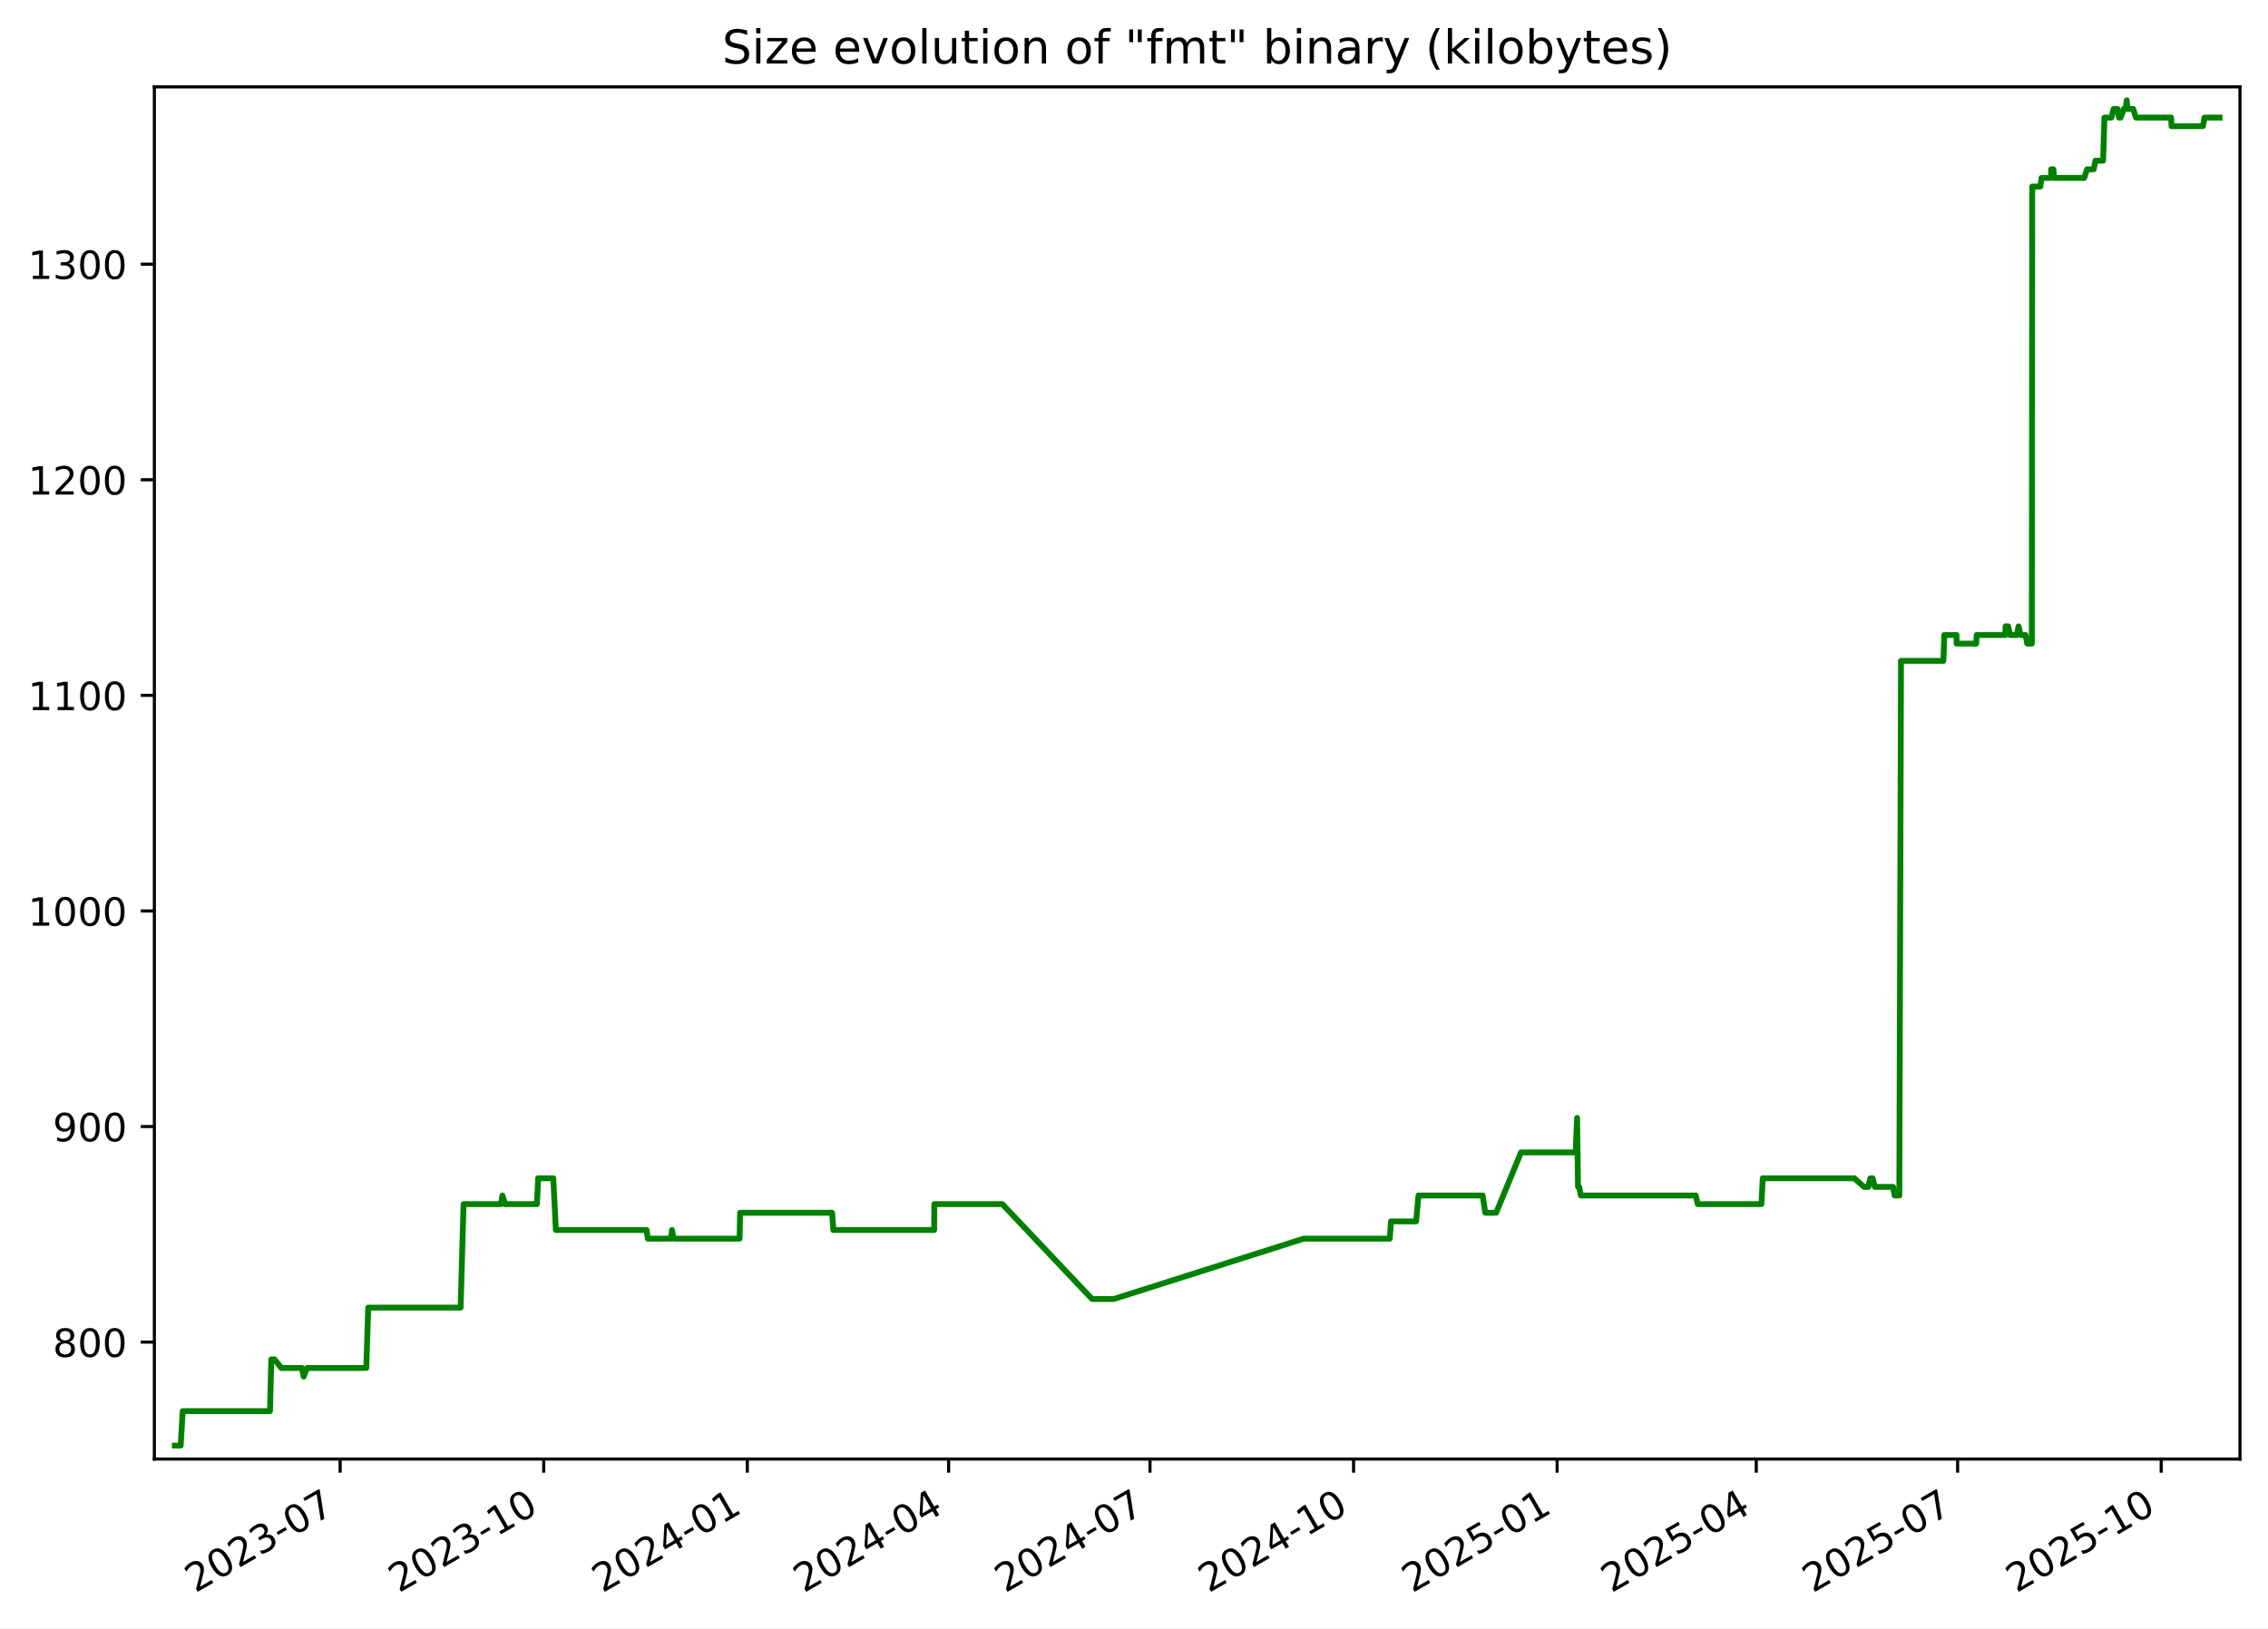
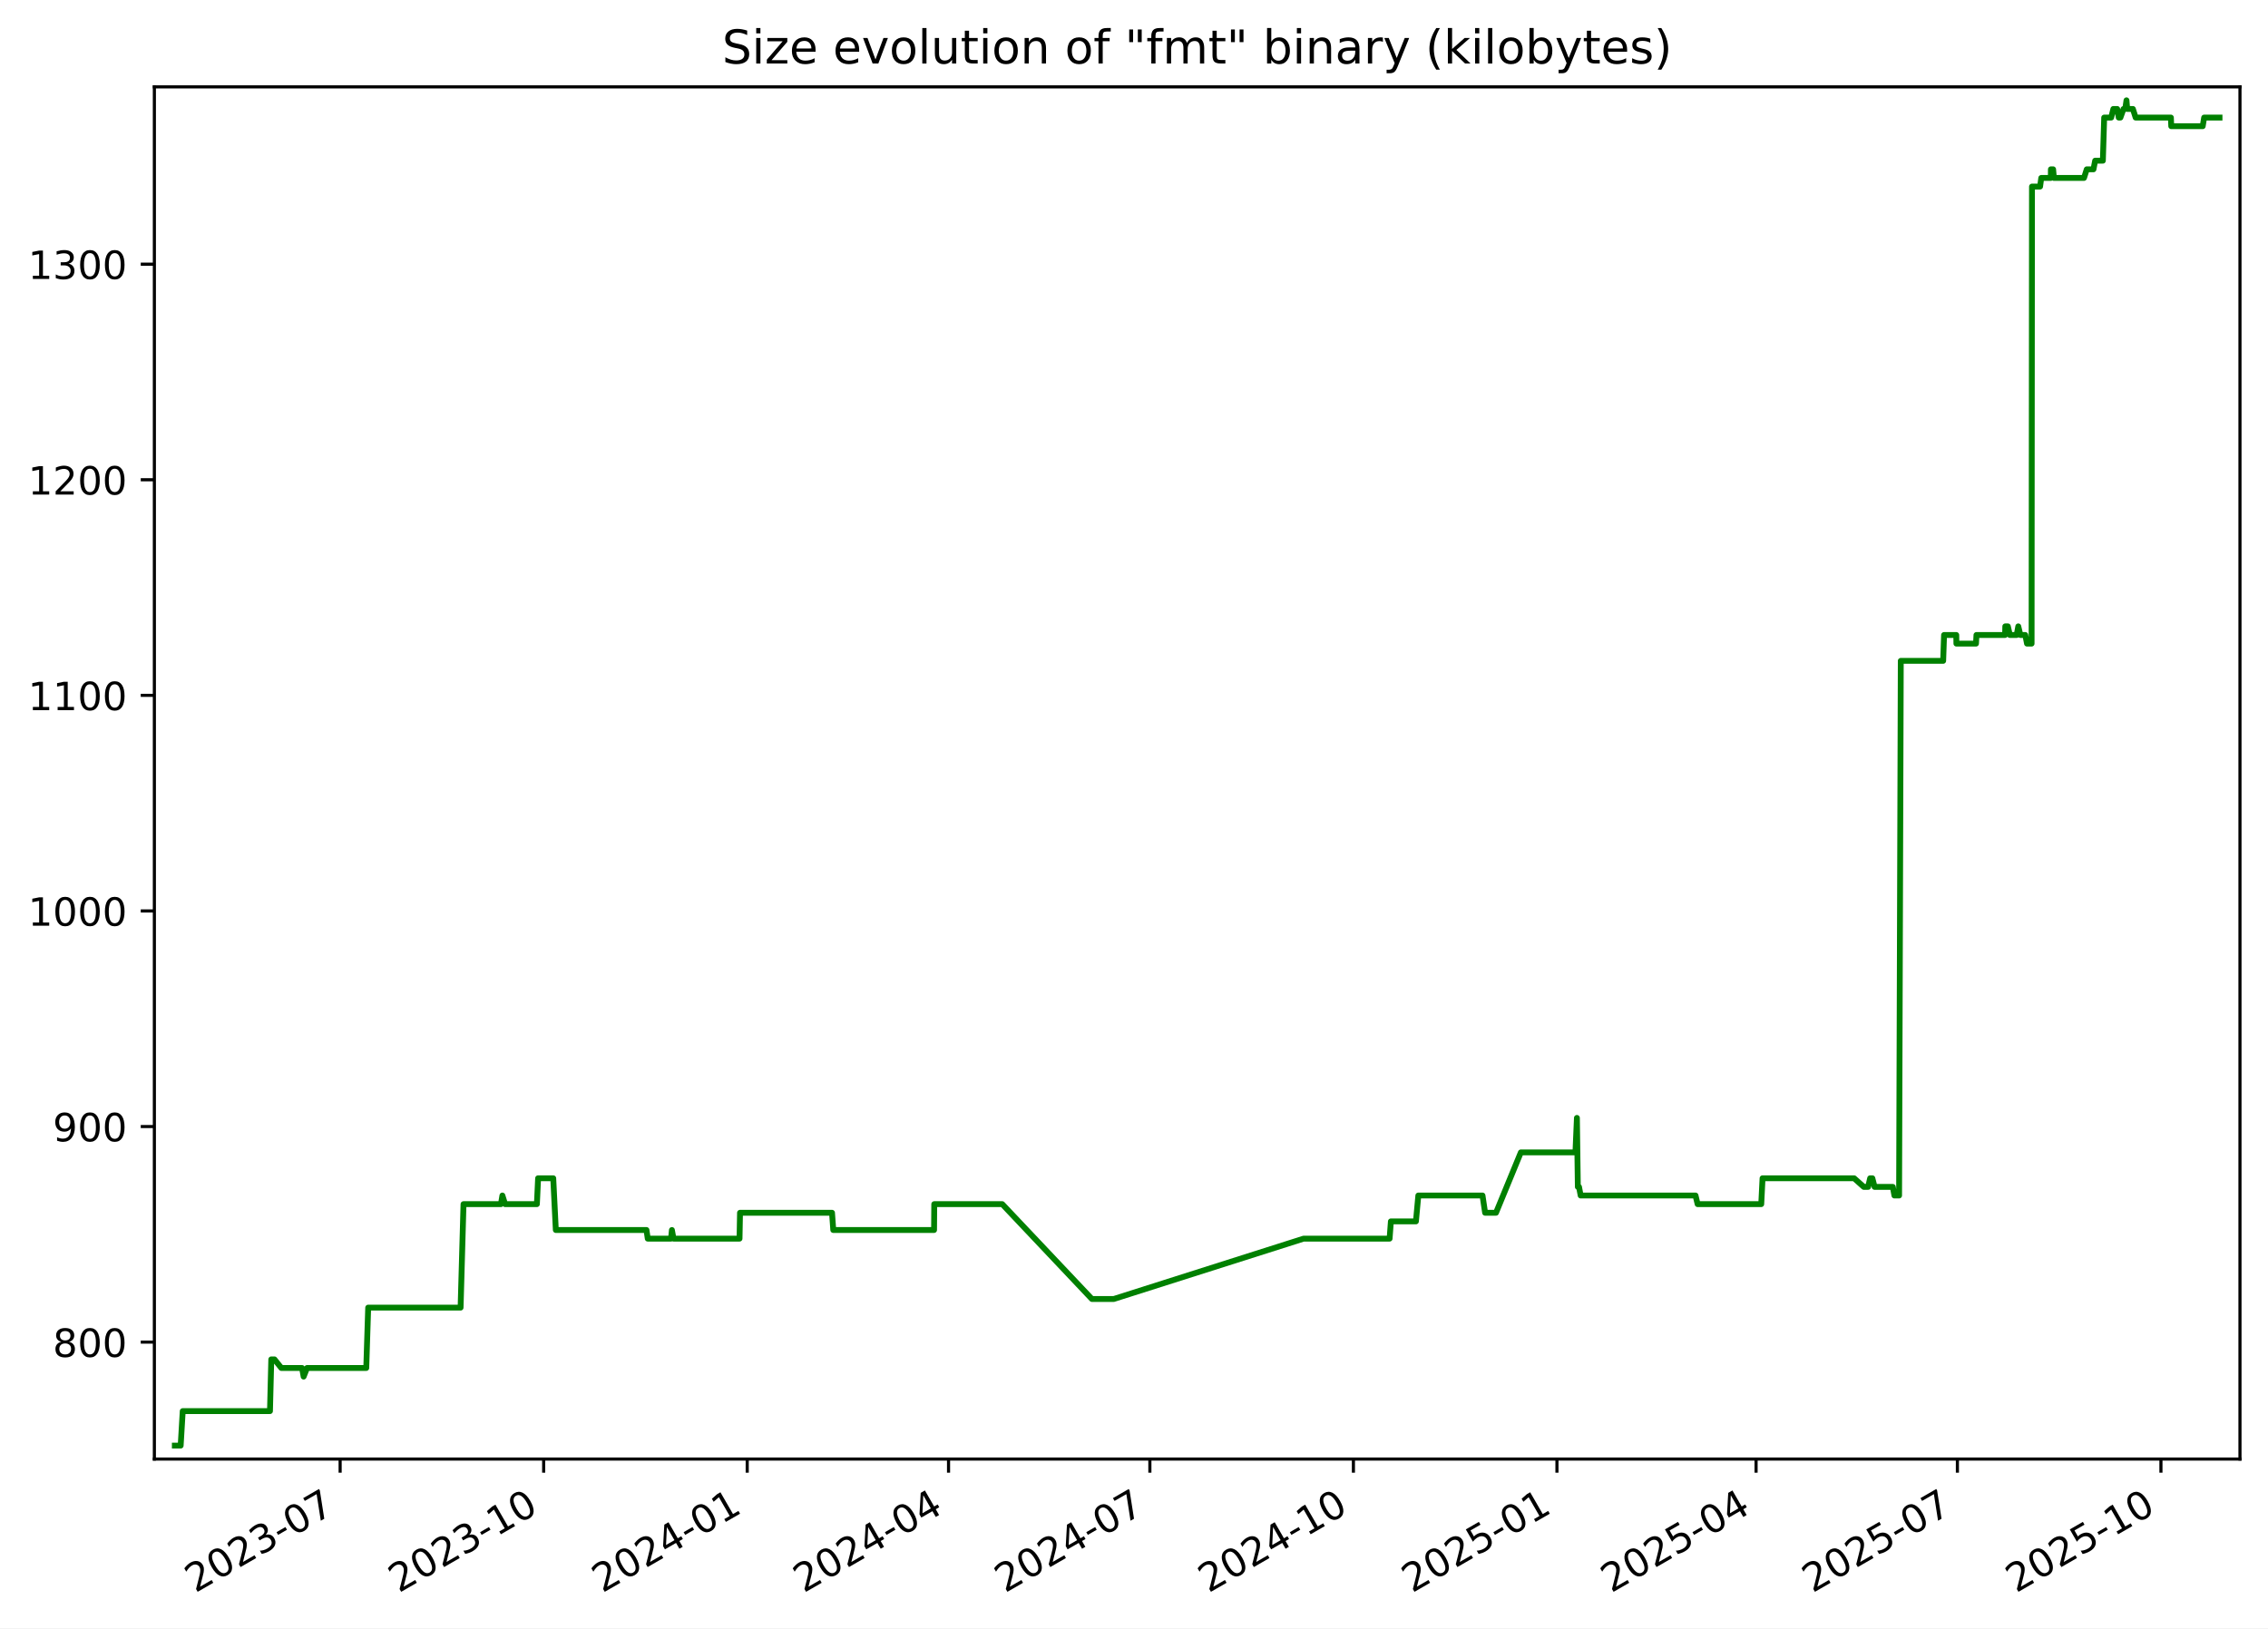
<svg xmlns="http://www.w3.org/2000/svg" xmlns:xlink="http://www.w3.org/1999/xlink" width="582.53pt" height="418.303pt" viewBox="0 0 582.53 418.303" version="1.1">
  <defs>
    <style type="text/css">*{stroke-linejoin: round; stroke-linecap: butt}</style>
  </defs>
  <g id="figure_1">
    <g id="patch_1">
      <path d="M -0 418.303  L 582.53 418.303  L 582.53 0  L -0 0  z " style="fill: #ffffff" />
    </g>
    <g id="axes_1">
      <g id="patch_2">
        <path d="M 39.65 374.83  L 575.33 374.83  L 575.33 22.318  L 39.65 22.318  z " style="fill: #ffffff" />
      </g>
      <g id="matplotlib.axis_1">
        <g id="xtick_1">
          <g id="line2d_1">
            <defs>
-               <path id="mf068e1e117" d="M 0 0  L 0 3.5  " style="stroke: #000000; stroke-width: 0.8" />
+               <path id="m164e7a4aea" d="M 0 0  L 0 3.5  " style="stroke: #000000; stroke-width: 0.8" />
            </defs>
            <g>
-               <use xlink:href="#mf068e1e117" x="87.367" y="374.83" style="stroke: #000000; stroke-width: 0.8" />
+               <use xlink:href="#m164e7a4aea" x="87.362" y="374.83" style="stroke: #000000; stroke-width: 0.8" />
            </g>
          </g>
          <g id="text_1">
-             <g transform="translate(50.14237 409.302) rotate(-30) scale(0.1 -0.1)">
+             <g transform="translate(50.13691 409.302) rotate(-30) scale(0.1 -0.1)">
              <defs>
                <path id="DejaVuSans-32" d="M 1228 531  L 3431 531  L 3431 0  L 469 0  L 469 531  Q 828 903 1448 1529  Q 2069 2156 2228 2338  Q 2531 2678 2651 2914  Q 2772 3150 2772 3378  Q 2772 3750 2511 3984  Q 2250 4219 1831 4219  Q 1534 4219 1204 4116  Q 875 4013 500 3803  L 500 4441  Q 881 4594 1212 4672  Q 1544 4750 1819 4750  Q 2544 4750 2975 4387  Q 3406 4025 3406 3419  Q 3406 3131 3298 2873  Q 3191 2616 2906 2266  Q 2828 2175 2409 1742  Q 1991 1309 1228 531  z " transform="scale(0.015625)" />
                <path id="DejaVuSans-30" d="M 2034 4250  Q 1547 4250 1301 3770  Q 1056 3291 1056 2328  Q 1056 1369 1301 889  Q 1547 409 2034 409  Q 2525 409 2770 889  Q 3016 1369 3016 2328  Q 3016 3291 2770 3770  Q 2525 4250 2034 4250  z M 2034 4750  Q 2819 4750 3233 4129  Q 3647 3509 3647 2328  Q 3647 1150 3233 529  Q 2819 -91 2034 -91  Q 1250 -91 836 529  Q 422 1150 422 2328  Q 422 3509 836 4129  Q 1250 4750 2034 4750  z " transform="scale(0.015625)" />
                <path id="DejaVuSans-33" d="M 2597 2516  Q 3050 2419 3304 2112  Q 3559 1806 3559 1356  Q 3559 666 3084 287  Q 2609 -91 1734 -91  Q 1441 -91 1130 -33  Q 819 25 488 141  L 488 750  Q 750 597 1062 519  Q 1375 441 1716 441  Q 2309 441 2620 675  Q 2931 909 2931 1356  Q 2931 1769 2642 2001  Q 2353 2234 1838 2234  L 1294 2234  L 1294 2753  L 1863 2753  Q 2328 2753 2575 2939  Q 2822 3125 2822 3475  Q 2822 3834 2567 4026  Q 2313 4219 1838 4219  Q 1578 4219 1281 4162  Q 984 4106 628 3988  L 628 4550  Q 988 4650 1302 4700  Q 1616 4750 1894 4750  Q 2613 4750 3031 4423  Q 3450 4097 3450 3541  Q 3450 3153 3228 2886  Q 3006 2619 2597 2516  z " transform="scale(0.015625)" />
                <path id="DejaVuSans-2d" d="M 313 2009  L 1997 2009  L 1997 1497  L 313 1497  L 313 2009  z " transform="scale(0.015625)" />
                <path id="DejaVuSans-37" d="M 525 4666  L 3525 4666  L 3525 4397  L 1831 0  L 1172 0  L 2766 4134  L 525 4134  L 525 4666  z " transform="scale(0.015625)" />
              </defs>
              <use xlink:href="#DejaVuSans-32" />
              <use xlink:href="#DejaVuSans-30" x="63.623" />
              <use xlink:href="#DejaVuSans-32" x="127.246" />
              <use xlink:href="#DejaVuSans-33" x="190.869" />
              <use xlink:href="#DejaVuSans-2d" x="254.492" />
              <use xlink:href="#DejaVuSans-30" x="290.576" />
              <use xlink:href="#DejaVuSans-37" x="354.199" />
            </g>
          </g>
        </g>
        <g id="xtick_2">
          <g id="line2d_2">
            <g>
-               <use xlink:href="#mf068e1e117" x="139.653" y="374.83" style="stroke: #000000; stroke-width: 0.8" />
+               <use xlink:href="#m164e7a4aea" x="139.641" y="374.83" style="stroke: #000000; stroke-width: 0.8" />
            </g>
          </g>
          <g id="text_2">
-             <g transform="translate(102.4281 409.302) rotate(-30) scale(0.1 -0.1)">
+             <g transform="translate(102.4159 409.302) rotate(-30) scale(0.1 -0.1)">
              <defs>
                <path id="DejaVuSans-31" d="M 794 531  L 1825 531  L 1825 4091  L 703 3866  L 703 4441  L 1819 4666  L 2450 4666  L 2450 531  L 3481 531  L 3481 0  L 794 0  L 794 531  z " transform="scale(0.015625)" />
              </defs>
              <use xlink:href="#DejaVuSans-32" />
              <use xlink:href="#DejaVuSans-30" x="63.623" />
              <use xlink:href="#DejaVuSans-32" x="127.246" />
              <use xlink:href="#DejaVuSans-33" x="190.869" />
              <use xlink:href="#DejaVuSans-2d" x="254.492" />
              <use xlink:href="#DejaVuSans-31" x="290.576" />
              <use xlink:href="#DejaVuSans-30" x="354.199" />
            </g>
          </g>
        </g>
        <g id="xtick_3">
          <g id="line2d_3">
            <g>
-               <use xlink:href="#mf068e1e117" x="191.939" y="374.83" style="stroke: #000000; stroke-width: 0.8" />
+               <use xlink:href="#m164e7a4aea" x="191.92" y="374.83" style="stroke: #000000; stroke-width: 0.8" />
            </g>
          </g>
          <g id="text_3">
-             <g transform="translate(154.7138 409.302) rotate(-30) scale(0.1 -0.1)">
+             <g transform="translate(154.6949 409.302) rotate(-30) scale(0.1 -0.1)">
              <defs>
                <path id="DejaVuSans-34" d="M 2419 4116  L 825 1625  L 2419 1625  L 2419 4116  z M 2253 4666  L 3047 4666  L 3047 1625  L 3713 1625  L 3713 1100  L 3047 1100  L 3047 0  L 2419 0  L 2419 1100  L 313 1100  L 313 1709  L 2253 4666  z " transform="scale(0.015625)" />
              </defs>
              <use xlink:href="#DejaVuSans-32" />
              <use xlink:href="#DejaVuSans-30" x="63.623" />
              <use xlink:href="#DejaVuSans-32" x="127.246" />
              <use xlink:href="#DejaVuSans-34" x="190.869" />
              <use xlink:href="#DejaVuSans-2d" x="254.492" />
              <use xlink:href="#DejaVuSans-30" x="290.576" />
              <use xlink:href="#DejaVuSans-31" x="354.199" />
            </g>
          </g>
        </g>
        <g id="xtick_4">
          <g id="line2d_4">
            <g>
-               <use xlink:href="#mf068e1e117" x="243.656" y="374.83" style="stroke: #000000; stroke-width: 0.8" />
+               <use xlink:href="#m164e7a4aea" x="243.63" y="374.83" style="stroke: #000000; stroke-width: 0.8" />
            </g>
          </g>
          <g id="text_4">
-             <g transform="translate(206.4312 409.302) rotate(-30) scale(0.1 -0.1)">
+             <g transform="translate(206.4056 409.302) rotate(-30) scale(0.1 -0.1)">
              <use xlink:href="#DejaVuSans-32" />
              <use xlink:href="#DejaVuSans-30" x="63.623" />
              <use xlink:href="#DejaVuSans-32" x="127.246" />
              <use xlink:href="#DejaVuSans-34" x="190.869" />
              <use xlink:href="#DejaVuSans-2d" x="254.492" />
              <use xlink:href="#DejaVuSans-30" x="290.576" />
              <use xlink:href="#DejaVuSans-34" x="354.199" />
            </g>
          </g>
        </g>
        <g id="xtick_5">
          <g id="line2d_5">
            <g>
-               <use xlink:href="#mf068e1e117" x="295.373" y="374.83" style="stroke: #000000; stroke-width: 0.8" />
+               <use xlink:href="#m164e7a4aea" x="295.341" y="374.83" style="stroke: #000000; stroke-width: 0.8" />
            </g>
          </g>
          <g id="text_5">
-             <g transform="translate(258.1486 409.302) rotate(-30) scale(0.1 -0.1)">
+             <g transform="translate(258.1164 409.302) rotate(-30) scale(0.1 -0.1)">
              <use xlink:href="#DejaVuSans-32" />
              <use xlink:href="#DejaVuSans-30" x="63.623" />
              <use xlink:href="#DejaVuSans-32" x="127.246" />
              <use xlink:href="#DejaVuSans-34" x="190.869" />
              <use xlink:href="#DejaVuSans-2d" x="254.492" />
              <use xlink:href="#DejaVuSans-30" x="290.576" />
              <use xlink:href="#DejaVuSans-37" x="354.199" />
            </g>
          </g>
        </g>
        <g id="xtick_6">
          <g id="line2d_6">
            <g>
-               <use xlink:href="#mf068e1e117" x="347.659" y="374.83" style="stroke: #000000; stroke-width: 0.8" />
+               <use xlink:href="#m164e7a4aea" x="347.62" y="374.83" style="stroke: #000000; stroke-width: 0.8" />
            </g>
          </g>
          <g id="text_6">
-             <g transform="translate(310.4343 409.302) rotate(-30) scale(0.1 -0.1)">
+             <g transform="translate(310.3954 409.302) rotate(-30) scale(0.1 -0.1)">
              <use xlink:href="#DejaVuSans-32" />
              <use xlink:href="#DejaVuSans-30" x="63.623" />
              <use xlink:href="#DejaVuSans-32" x="127.246" />
              <use xlink:href="#DejaVuSans-34" x="190.869" />
              <use xlink:href="#DejaVuSans-2d" x="254.492" />
              <use xlink:href="#DejaVuSans-31" x="290.576" />
              <use xlink:href="#DejaVuSans-30" x="354.199" />
            </g>
          </g>
        </g>
        <g id="xtick_7">
          <g id="line2d_7">
            <g>
-               <use xlink:href="#mf068e1e117" x="399.945" y="374.83" style="stroke: #000000; stroke-width: 0.8" />
+               <use xlink:href="#m164e7a4aea" x="399.899" y="374.83" style="stroke: #000000; stroke-width: 0.8" />
            </g>
          </g>
          <g id="text_7">
-             <g transform="translate(362.72 409.302) rotate(-30) scale(0.1 -0.1)">
+             <g transform="translate(362.6744 409.302) rotate(-30) scale(0.1 -0.1)">
              <defs>
                <path id="DejaVuSans-35" d="M 691 4666  L 3169 4666  L 3169 4134  L 1269 4134  L 1269 2991  Q 1406 3038 1543 3061  Q 1681 3084 1819 3084  Q 2600 3084 3056 2656  Q 3513 2228 3513 1497  Q 3513 744 3044 326  Q 2575 -91 1722 -91  Q 1428 -91 1123 -41  Q 819 9 494 109  L 494 744  Q 775 591 1075 516  Q 1375 441 1709 441  Q 2250 441 2565 725  Q 2881 1009 2881 1497  Q 2881 1984 2565 2268  Q 2250 2553 1709 2553  Q 1456 2553 1204 2497  Q 953 2441 691 2322  L 691 4666  z " transform="scale(0.015625)" />
              </defs>
              <use xlink:href="#DejaVuSans-32" />
              <use xlink:href="#DejaVuSans-30" x="63.623" />
              <use xlink:href="#DejaVuSans-32" x="127.246" />
              <use xlink:href="#DejaVuSans-35" x="190.869" />
              <use xlink:href="#DejaVuSans-2d" x="254.492" />
              <use xlink:href="#DejaVuSans-30" x="290.576" />
              <use xlink:href="#DejaVuSans-31" x="354.199" />
            </g>
          </g>
        </g>
        <g id="xtick_8">
          <g id="line2d_8">
            <g>
-               <use xlink:href="#mf068e1e117" x="451.094" y="374.83" style="stroke: #000000; stroke-width: 0.8" />
+               <use xlink:href="#m164e7a4aea" x="451.042" y="374.83" style="stroke: #000000; stroke-width: 0.8" />
            </g>
          </g>
          <g id="text_8">
-             <g transform="translate(413.8691 409.302) rotate(-30) scale(0.1 -0.1)">
+             <g transform="translate(413.8168 409.302) rotate(-30) scale(0.1 -0.1)">
              <use xlink:href="#DejaVuSans-32" />
              <use xlink:href="#DejaVuSans-30" x="63.623" />
              <use xlink:href="#DejaVuSans-32" x="127.246" />
              <use xlink:href="#DejaVuSans-35" x="190.869" />
              <use xlink:href="#DejaVuSans-2d" x="254.492" />
              <use xlink:href="#DejaVuSans-30" x="290.576" />
              <use xlink:href="#DejaVuSans-34" x="354.199" />
            </g>
          </g>
        </g>
        <g id="xtick_9">
          <g id="line2d_9">
            <g>
-               <use xlink:href="#mf068e1e117" x="502.811" y="374.83" style="stroke: #000000; stroke-width: 0.8" />
+               <use xlink:href="#m164e7a4aea" x="502.752" y="374.83" style="stroke: #000000; stroke-width: 0.8" />
            </g>
          </g>
          <g id="text_9">
-             <g transform="translate(465.5865 409.302) rotate(-30) scale(0.1 -0.1)">
+             <g transform="translate(465.5276 409.302) rotate(-30) scale(0.1 -0.1)">
              <use xlink:href="#DejaVuSans-32" />
              <use xlink:href="#DejaVuSans-30" x="63.623" />
              <use xlink:href="#DejaVuSans-32" x="127.246" />
              <use xlink:href="#DejaVuSans-35" x="190.869" />
              <use xlink:href="#DejaVuSans-2d" x="254.492" />
              <use xlink:href="#DejaVuSans-30" x="290.576" />
              <use xlink:href="#DejaVuSans-37" x="354.199" />
            </g>
          </g>
        </g>
        <g id="xtick_10">
          <g id="line2d_10">
            <g>
-               <use xlink:href="#mf068e1e117" x="555.097" y="374.83" style="stroke: #000000; stroke-width: 0.8" />
+               <use xlink:href="#m164e7a4aea" x="555.031" y="374.83" style="stroke: #000000; stroke-width: 0.8" />
            </g>
          </g>
          <g id="text_10">
-             <g transform="translate(517.8722 409.302) rotate(-30) scale(0.1 -0.1)">
+             <g transform="translate(517.8066 409.302) rotate(-30) scale(0.1 -0.1)">
              <use xlink:href="#DejaVuSans-32" />
              <use xlink:href="#DejaVuSans-30" x="63.623" />
              <use xlink:href="#DejaVuSans-32" x="127.246" />
              <use xlink:href="#DejaVuSans-35" x="190.869" />
              <use xlink:href="#DejaVuSans-2d" x="254.492" />
              <use xlink:href="#DejaVuSans-31" x="290.576" />
              <use xlink:href="#DejaVuSans-30" x="354.199" />
            </g>
          </g>
        </g>
      </g>
      <g id="matplotlib.axis_2">
        <g id="ytick_1">
          <g id="line2d_11">
            <defs>
-               <path id="m60bf02997a" d="M 0 0  L -3.5 0  " style="stroke: #000000; stroke-width: 0.8" />
+               <path id="m70ab0d39bd" d="M 0 0  L -3.5 0  " style="stroke: #000000; stroke-width: 0.8" />
            </defs>
            <g>
-               <use xlink:href="#m60bf02997a" x="39.65" y="344.79" style="stroke: #000000; stroke-width: 0.8" />
+               <use xlink:href="#m70ab0d39bd" x="39.65" y="344.79" style="stroke: #000000; stroke-width: 0.8" />
            </g>
          </g>
          <g id="text_11">
            <g transform="translate(13.5625 348.5887) scale(0.1 -0.1)">
              <defs>
                <path id="DejaVuSans-38" d="M 2034 2216  Q 1584 2216 1326 1975  Q 1069 1734 1069 1313  Q 1069 891 1326 650  Q 1584 409 2034 409  Q 2484 409 2743 651  Q 3003 894 3003 1313  Q 3003 1734 2745 1975  Q 2488 2216 2034 2216  z M 1403 2484  Q 997 2584 770 2862  Q 544 3141 544 3541  Q 544 4100 942 4425  Q 1341 4750 2034 4750  Q 2731 4750 3128 4425  Q 3525 4100 3525 3541  Q 3525 3141 3298 2862  Q 3072 2584 2669 2484  Q 3125 2378 3379 2068  Q 3634 1759 3634 1313  Q 3634 634 3220 271  Q 2806 -91 2034 -91  Q 1263 -91 848 271  Q 434 634 434 1313  Q 434 1759 690 2068  Q 947 2378 1403 2484  z M 1172 3481  Q 1172 3119 1398 2916  Q 1625 2713 2034 2713  Q 2441 2713 2670 2916  Q 2900 3119 2900 3481  Q 2900 3844 2670 4047  Q 2441 4250 2034 4250  Q 1625 4250 1398 4047  Q 1172 3844 1172 3481  z " transform="scale(0.015625)" />
              </defs>
              <use xlink:href="#DejaVuSans-38" />
              <use xlink:href="#DejaVuSans-30" x="63.623" />
              <use xlink:href="#DejaVuSans-30" x="127.246" />
            </g>
          </g>
        </g>
        <g id="ytick_2">
          <g id="line2d_12">
            <g>
-               <use xlink:href="#m60bf02997a" x="39.65" y="289.405" style="stroke: #000000; stroke-width: 0.8" />
+               <use xlink:href="#m70ab0d39bd" x="39.65" y="289.405" style="stroke: #000000; stroke-width: 0.8" />
            </g>
          </g>
          <g id="text_12">
            <g transform="translate(13.5625 293.2041) scale(0.1 -0.1)">
              <defs>
                <path id="DejaVuSans-39" d="M 703 97  L 703 672  Q 941 559 1184 500  Q 1428 441 1663 441  Q 2288 441 2617 861  Q 2947 1281 2994 2138  Q 2813 1869 2534 1725  Q 2256 1581 1919 1581  Q 1219 1581 811 2004  Q 403 2428 403 3163  Q 403 3881 828 4315  Q 1253 4750 1959 4750  Q 2769 4750 3195 4129  Q 3622 3509 3622 2328  Q 3622 1225 3098 567  Q 2575 -91 1691 -91  Q 1453 -91 1209 -44  Q 966 3 703 97  z M 1959 2075  Q 2384 2075 2632 2365  Q 2881 2656 2881 3163  Q 2881 3666 2632 3958  Q 2384 4250 1959 4250  Q 1534 4250 1286 3958  Q 1038 3666 1038 3163  Q 1038 2656 1286 2365  Q 1534 2075 1959 2075  z " transform="scale(0.015625)" />
              </defs>
              <use xlink:href="#DejaVuSans-39" />
              <use xlink:href="#DejaVuSans-30" x="63.623" />
              <use xlink:href="#DejaVuSans-30" x="127.246" />
            </g>
          </g>
        </g>
        <g id="ytick_3">
          <g id="line2d_13">
            <g>
-               <use xlink:href="#m60bf02997a" x="39.65" y="234.02" style="stroke: #000000; stroke-width: 0.8" />
+               <use xlink:href="#m70ab0d39bd" x="39.65" y="234.02" style="stroke: #000000; stroke-width: 0.8" />
            </g>
          </g>
          <g id="text_13">
            <g transform="translate(7.2 237.8195) scale(0.1 -0.1)">
              <use xlink:href="#DejaVuSans-31" />
              <use xlink:href="#DejaVuSans-30" x="63.623" />
              <use xlink:href="#DejaVuSans-30" x="127.246" />
              <use xlink:href="#DejaVuSans-30" x="190.869" />
            </g>
          </g>
        </g>
        <g id="ytick_4">
          <g id="line2d_14">
            <g>
-               <use xlink:href="#m60bf02997a" x="39.65" y="178.636" style="stroke: #000000; stroke-width: 0.8" />
+               <use xlink:href="#m70ab0d39bd" x="39.65" y="178.636" style="stroke: #000000; stroke-width: 0.8" />
            </g>
          </g>
          <g id="text_14">
            <g transform="translate(7.2 182.4349) scale(0.1 -0.1)">
              <use xlink:href="#DejaVuSans-31" />
              <use xlink:href="#DejaVuSans-31" x="63.623" />
              <use xlink:href="#DejaVuSans-30" x="127.246" />
              <use xlink:href="#DejaVuSans-30" x="190.869" />
            </g>
          </g>
        </g>
        <g id="ytick_5">
          <g id="line2d_15">
            <g>
-               <use xlink:href="#m60bf02997a" x="39.65" y="123.251" style="stroke: #000000; stroke-width: 0.8" />
+               <use xlink:href="#m70ab0d39bd" x="39.65" y="123.251" style="stroke: #000000; stroke-width: 0.8" />
            </g>
          </g>
          <g id="text_15">
            <g transform="translate(7.2 127.0503) scale(0.1 -0.1)">
              <use xlink:href="#DejaVuSans-31" />
              <use xlink:href="#DejaVuSans-32" x="63.623" />
              <use xlink:href="#DejaVuSans-30" x="127.246" />
              <use xlink:href="#DejaVuSans-30" x="190.869" />
            </g>
          </g>
        </g>
        <g id="ytick_6">
          <g id="line2d_16">
            <g>
-               <use xlink:href="#m60bf02997a" x="39.65" y="67.866" style="stroke: #000000; stroke-width: 0.8" />
+               <use xlink:href="#m70ab0d39bd" x="39.65" y="67.866" style="stroke: #000000; stroke-width: 0.8" />
            </g>
          </g>
          <g id="text_16">
            <g transform="translate(7.2 71.66565) scale(0.1 -0.1)">
              <use xlink:href="#DejaVuSans-31" />
              <use xlink:href="#DejaVuSans-33" x="63.623" />
              <use xlink:href="#DejaVuSans-30" x="127.246" />
              <use xlink:href="#DejaVuSans-30" x="190.869" />
            </g>
          </g>
        </g>
      </g>
      <g id="line2d_17">
-         <path d="M 44.902 371.374  L 46.406 371.374  L 46.932 362.513  L 69.347 362.513  L 69.68 349.22  L 70.492 349.22  L 72.264 351.436  L 77.582 351.436  L 77.992 353.651  L 78.867 351.436  L 94.079 351.436  L 94.574 335.928  L 118.311 335.928  L 119.06 309.343  L 128.677 309.343  L 129.049 307.128  L 129.744 309.343  L 137.912 309.343  L 138.222 302.697  L 142.114 302.697  L 142.773 315.99  L 166.062 315.99  L 166.387 318.205  L 172.373 318.205  L 172.593 315.99  L 173.006 318.205  L 189.966 318.205  L 190.089 311.559  L 213.725 311.559  L 214.045 315.99  L 239.937 315.99  L 239.984 309.343  L 257.456 309.343  L 280.49 333.713  L 286.094 333.713  L 334.863 318.205  L 356.955 318.205  L 357.286 313.774  L 363.719 313.774  L 364.334 307.128  L 380.822 307.128  L 381.489 311.559  L 384.287 311.559  L 390.671 296.051  L 404.693 296.051  L 405.072 287.19  L 405.311 304.913  L 405.613 304.913  L 406.032 307.128  L 435.543 307.128  L 436.078 309.343  L 452.423 309.343  L 452.758 302.697  L 476.284 302.697  L 478.767 304.913  L 479.874 304.913  L 480.397 302.697  L 480.966 302.697  L 481.541 304.913  L 486.219 304.913  L 486.63 307.128  L 487.836 307.128  L 488.268 169.774  L 499.158 169.774  L 499.386 163.128  L 502.525 163.128  L 502.554 165.343  L 507.592 165.343  L 507.706 163.128  L 515.059 163.128  L 515.113 160.913  L 515.776 160.913  L 516.285 163.128  L 518.047 163.128  L 518.448 160.913  L 518.985 163.128  L 520.251 163.128  L 520.691 165.343  L 521.871 165.343  L 521.973 47.928  L 524.054 47.928  L 524.353 45.713  L 526.809 45.713  L 526.828 43.497  L 527.402 43.497  L 527.597 45.713  L 535.333 45.713  L 536.042 43.497  L 537.765 43.497  L 538.195 41.282  L 540.18 41.282  L 540.518 30.205  L 542.315 30.205  L 542.871 27.99  L 543.859 27.99  L 544.255 30.205  L 544.687 30.205  L 545.481 27.99  L 545.929 27.99  L 546.244 25.774  L 546.432 27.99  L 547.893 27.99  L 548.598 30.205  L 557.657 30.205  L 557.745 32.42  L 565.829 32.42  L 566.197 30.205  L 570.078 30.205  L 570.078 30.205  " clip-path="url(#pc4b9c7fc75)" style="fill: none; stroke: #008000; stroke-width: 1.5; stroke-linecap: square" />
+         <path d="M 44.902 371.374  L 46.406 371.374  L 46.932 362.513  L 69.344 362.513  L 69.677 349.22  L 70.489 349.22  L 72.26 351.436  L 77.578 351.436  L 77.987 353.651  L 78.862 351.436  L 94.073 351.436  L 94.567 335.928  L 118.302 335.928  L 119.05 309.343  L 128.666 309.343  L 129.038 307.128  L 129.733 309.343  L 137.9 309.343  L 138.21 302.697  L 142.101 302.697  L 142.76 315.99  L 166.047 315.99  L 166.372 318.205  L 172.357 318.205  L 172.577 315.99  L 172.99 318.205  L 189.948 318.205  L 190.07 311.559  L 213.704 311.559  L 214.023 315.99  L 239.912 315.99  L 239.959 309.343  L 257.428 309.343  L 280.46 333.713  L 286.063 333.713  L 334.826 318.205  L 356.915 318.205  L 357.246 313.774  L 363.678 313.774  L 364.293 307.128  L 380.779 307.128  L 381.446 311.559  L 384.243 311.559  L 390.626 296.051  L 404.647 296.051  L 405.026 287.19  L 405.264 304.913  L 405.566 304.913  L 405.985 307.128  L 435.493 307.128  L 436.028 309.343  L 452.371 309.343  L 452.705 302.697  L 476.228 302.697  L 478.711 304.913  L 479.818 304.913  L 480.341 302.697  L 480.91 302.697  L 481.485 304.913  L 486.162 304.913  L 486.573 307.128  L 487.779 307.128  L 488.211 169.774  L 499.099 169.774  L 499.327 163.128  L 502.466 163.128  L 502.495 165.343  L 507.532 165.343  L 507.646 163.128  L 514.998 163.128  L 515.052 160.913  L 515.715 160.913  L 516.224 163.128  L 517.986 163.128  L 518.387 160.913  L 518.924 163.128  L 520.189 163.128  L 520.63 165.343  L 521.81 165.343  L 521.911 47.928  L 523.992 47.928  L 524.292 45.713  L 526.747 45.713  L 526.766 43.497  L 527.34 43.497  L 527.535 45.713  L 535.27 45.713  L 535.979 43.497  L 537.702 43.497  L 538.132 41.282  L 540.116 41.282  L 540.454 30.205  L 542.251 30.205  L 542.807 27.99  L 543.794 27.99  L 544.191 30.205  L 544.623 30.205  L 545.417 27.99  L 545.865 27.99  L 546.18 25.774  L 546.368 27.99  L 547.828 27.99  L 548.533 30.205  L 557.591 30.205  L 557.679 32.42  L 565.762 32.42  L 566.13 30.205  L 570.078 30.205  L 570.078 30.205  " clip-path="url(#p33b40770bd)" style="fill: none; stroke: #008000; stroke-width: 1.5; stroke-linecap: square" />
      </g>
      <g id="patch_3">
        <path d="M 39.65 374.83  L 39.65 22.318  " style="fill: none; stroke: #000000; stroke-width: 0.8; stroke-linejoin: miter; stroke-linecap: square" />
      </g>
      <g id="patch_4">
        <path d="M 575.33 374.83  L 575.33 22.318  " style="fill: none; stroke: #000000; stroke-width: 0.8; stroke-linejoin: miter; stroke-linecap: square" />
      </g>
      <g id="patch_5">
        <path d="M 39.65 374.83  L 575.33 374.83  " style="fill: none; stroke: #000000; stroke-width: 0.8; stroke-linejoin: miter; stroke-linecap: square" />
      </g>
      <g id="patch_6">
        <path d="M 39.65 22.318  L 575.33 22.318  " style="fill: none; stroke: #000000; stroke-width: 0.8; stroke-linejoin: miter; stroke-linecap: square" />
      </g>
      <g id="text_17">
        <g transform="translate(185.4856 16.31812) scale(0.12 -0.12)">
          <defs>
            <path id="DejaVuSans-53" d="M 3425 4513  L 3425 3897  Q 3066 4069 2747 4153  Q 2428 4238 2131 4238  Q 1616 4238 1336 4038  Q 1056 3838 1056 3469  Q 1056 3159 1242 3001  Q 1428 2844 1947 2747  L 2328 2669  Q 3034 2534 3370 2195  Q 3706 1856 3706 1288  Q 3706 609 3251 259  Q 2797 -91 1919 -91  Q 1588 -91 1214 -16  Q 841 59 441 206  L 441 856  Q 825 641 1194 531  Q 1563 422 1919 422  Q 2459 422 2753 634  Q 3047 847 3047 1241  Q 3047 1584 2836 1778  Q 2625 1972 2144 2069  L 1759 2144  Q 1053 2284 737 2584  Q 422 2884 422 3419  Q 422 4038 858 4394  Q 1294 4750 2059 4750  Q 2388 4750 2728 4690  Q 3069 4631 3425 4513  z " transform="scale(0.015625)" />
            <path id="DejaVuSans-69" d="M 603 3500  L 1178 3500  L 1178 0  L 603 0  L 603 3500  z M 603 4863  L 1178 4863  L 1178 4134  L 603 4134  L 603 4863  z " transform="scale(0.015625)" />
            <path id="DejaVuSans-7a" d="M 353 3500  L 3084 3500  L 3084 2975  L 922 459  L 3084 459  L 3084 0  L 275 0  L 275 525  L 2438 3041  L 353 3041  L 353 3500  z " transform="scale(0.015625)" />
            <path id="DejaVuSans-65" d="M 3597 1894  L 3597 1613  L 953 1613  Q 991 1019 1311 708  Q 1631 397 2203 397  Q 2534 397 2845 478  Q 3156 559 3463 722  L 3463 178  Q 3153 47 2828 -22  Q 2503 -91 2169 -91  Q 1331 -91 842 396  Q 353 884 353 1716  Q 353 2575 817 3079  Q 1281 3584 2069 3584  Q 2775 3584 3186 3129  Q 3597 2675 3597 1894  z M 3022 2063  Q 3016 2534 2758 2815  Q 2500 3097 2075 3097  Q 1594 3097 1305 2825  Q 1016 2553 972 2059  L 3022 2063  z " transform="scale(0.015625)" />
            <path id="DejaVuSans-20" transform="scale(0.015625)" />
            <path id="DejaVuSans-76" d="M 191 3500  L 800 3500  L 1894 563  L 2988 3500  L 3597 3500  L 2284 0  L 1503 0  L 191 3500  z " transform="scale(0.015625)" />
            <path id="DejaVuSans-6f" d="M 1959 3097  Q 1497 3097 1228 2736  Q 959 2375 959 1747  Q 959 1119 1226 758  Q 1494 397 1959 397  Q 2419 397 2687 759  Q 2956 1122 2956 1747  Q 2956 2369 2687 2733  Q 2419 3097 1959 3097  z M 1959 3584  Q 2709 3584 3137 3096  Q 3566 2609 3566 1747  Q 3566 888 3137 398  Q 2709 -91 1959 -91  Q 1206 -91 779 398  Q 353 888 353 1747  Q 353 2609 779 3096  Q 1206 3584 1959 3584  z " transform="scale(0.015625)" />
            <path id="DejaVuSans-6c" d="M 603 4863  L 1178 4863  L 1178 0  L 603 0  L 603 4863  z " transform="scale(0.015625)" />
            <path id="DejaVuSans-75" d="M 544 1381  L 544 3500  L 1119 3500  L 1119 1403  Q 1119 906 1312 657  Q 1506 409 1894 409  Q 2359 409 2629 706  Q 2900 1003 2900 1516  L 2900 3500  L 3475 3500  L 3475 0  L 2900 0  L 2900 538  Q 2691 219 2414 64  Q 2138 -91 1772 -91  Q 1169 -91 856 284  Q 544 659 544 1381  z M 1991 3584  L 1991 3584  z " transform="scale(0.015625)" />
            <path id="DejaVuSans-74" d="M 1172 4494  L 1172 3500  L 2356 3500  L 2356 3053  L 1172 3053  L 1172 1153  Q 1172 725 1289 603  Q 1406 481 1766 481  L 2356 481  L 2356 0  L 1766 0  Q 1100 0 847 248  Q 594 497 594 1153  L 594 3053  L 172 3053  L 172 3500  L 594 3500  L 594 4494  L 1172 4494  z " transform="scale(0.015625)" />
            <path id="DejaVuSans-6e" d="M 3513 2113  L 3513 0  L 2938 0  L 2938 2094  Q 2938 2591 2744 2837  Q 2550 3084 2163 3084  Q 1697 3084 1428 2787  Q 1159 2491 1159 1978  L 1159 0  L 581 0  L 581 3500  L 1159 3500  L 1159 2956  Q 1366 3272 1645 3428  Q 1925 3584 2291 3584  Q 2894 3584 3203 3211  Q 3513 2838 3513 2113  z " transform="scale(0.015625)" />
            <path id="DejaVuSans-66" d="M 2375 4863  L 2375 4384  L 1825 4384  Q 1516 4384 1395 4259  Q 1275 4134 1275 3809  L 1275 3500  L 2222 3500  L 2222 3053  L 1275 3053  L 1275 0  L 697 0  L 697 3053  L 147 3053  L 147 3500  L 697 3500  L 697 3744  Q 697 4328 969 4595  Q 1241 4863 1831 4863  L 2375 4863  z " transform="scale(0.015625)" />
            <path id="DejaVuSans-22" d="M 1147 4666  L 1147 2931  L 616 2931  L 616 4666  L 1147 4666  z M 2328 4666  L 2328 2931  L 1797 2931  L 1797 4666  L 2328 4666  z " transform="scale(0.015625)" />
            <path id="DejaVuSans-6d" d="M 3328 2828  Q 3544 3216 3844 3400  Q 4144 3584 4550 3584  Q 5097 3584 5394 3201  Q 5691 2819 5691 2113  L 5691 0  L 5113 0  L 5113 2094  Q 5113 2597 4934 2840  Q 4756 3084 4391 3084  Q 3944 3084 3684 2787  Q 3425 2491 3425 1978  L 3425 0  L 2847 0  L 2847 2094  Q 2847 2600 2669 2842  Q 2491 3084 2119 3084  Q 1678 3084 1418 2786  Q 1159 2488 1159 1978  L 1159 0  L 581 0  L 581 3500  L 1159 3500  L 1159 2956  Q 1356 3278 1631 3431  Q 1906 3584 2284 3584  Q 2666 3584 2933 3390  Q 3200 3197 3328 2828  z " transform="scale(0.015625)" />
            <path id="DejaVuSans-62" d="M 3116 1747  Q 3116 2381 2855 2742  Q 2594 3103 2138 3103  Q 1681 3103 1420 2742  Q 1159 2381 1159 1747  Q 1159 1113 1420 752  Q 1681 391 2138 391  Q 2594 391 2855 752  Q 3116 1113 3116 1747  z M 1159 2969  Q 1341 3281 1617 3432  Q 1894 3584 2278 3584  Q 2916 3584 3314 3078  Q 3713 2572 3713 1747  Q 3713 922 3314 415  Q 2916 -91 2278 -91  Q 1894 -91 1617 61  Q 1341 213 1159 525  L 1159 0  L 581 0  L 581 4863  L 1159 4863  L 1159 2969  z " transform="scale(0.015625)" />
            <path id="DejaVuSans-61" d="M 2194 1759  Q 1497 1759 1228 1600  Q 959 1441 959 1056  Q 959 750 1161 570  Q 1363 391 1709 391  Q 2188 391 2477 730  Q 2766 1069 2766 1631  L 2766 1759  L 2194 1759  z M 3341 1997  L 3341 0  L 2766 0  L 2766 531  Q 2569 213 2275 61  Q 1981 -91 1556 -91  Q 1019 -91 701 211  Q 384 513 384 1019  Q 384 1609 779 1909  Q 1175 2209 1959 2209  L 2766 2209  L 2766 2266  Q 2766 2663 2505 2880  Q 2244 3097 1772 3097  Q 1472 3097 1187 3025  Q 903 2953 641 2809  L 641 3341  Q 956 3463 1253 3523  Q 1550 3584 1831 3584  Q 2591 3584 2966 3190  Q 3341 2797 3341 1997  z " transform="scale(0.015625)" />
            <path id="DejaVuSans-72" d="M 2631 2963  Q 2534 3019 2420 3045  Q 2306 3072 2169 3072  Q 1681 3072 1420 2755  Q 1159 2438 1159 1844  L 1159 0  L 581 0  L 581 3500  L 1159 3500  L 1159 2956  Q 1341 3275 1631 3429  Q 1922 3584 2338 3584  Q 2397 3584 2469 3576  Q 2541 3569 2628 3553  L 2631 2963  z " transform="scale(0.015625)" />
            <path id="DejaVuSans-79" d="M 2059 -325  Q 1816 -950 1584 -1140  Q 1353 -1331 966 -1331  L 506 -1331  L 506 -850  L 844 -850  Q 1081 -850 1212 -737  Q 1344 -625 1503 -206  L 1606 56  L 191 3500  L 800 3500  L 1894 763  L 2988 3500  L 3597 3500  L 2059 -325  z " transform="scale(0.015625)" />
            <path id="DejaVuSans-28" d="M 1984 4856  Q 1566 4138 1362 3434  Q 1159 2731 1159 2009  Q 1159 1288 1364 580  Q 1569 -128 1984 -844  L 1484 -844  Q 1016 -109 783 600  Q 550 1309 550 2009  Q 550 2706 781 3412  Q 1013 4119 1484 4856  L 1984 4856  z " transform="scale(0.015625)" />
            <path id="DejaVuSans-6b" d="M 581 4863  L 1159 4863  L 1159 1991  L 2875 3500  L 3609 3500  L 1753 1863  L 3688 0  L 2938 0  L 1159 1709  L 1159 0  L 581 0  L 581 4863  z " transform="scale(0.015625)" />
            <path id="DejaVuSans-73" d="M 2834 3397  L 2834 2853  Q 2591 2978 2328 3040  Q 2066 3103 1784 3103  Q 1356 3103 1142 2972  Q 928 2841 928 2578  Q 928 2378 1081 2264  Q 1234 2150 1697 2047  L 1894 2003  Q 2506 1872 2764 1633  Q 3022 1394 3022 966  Q 3022 478 2636 193  Q 2250 -91 1575 -91  Q 1294 -91 989 -36  Q 684 19 347 128  L 347 722  Q 666 556 975 473  Q 1284 391 1588 391  Q 1994 391 2212 530  Q 2431 669 2431 922  Q 2431 1156 2273 1281  Q 2116 1406 1581 1522  L 1381 1569  Q 847 1681 609 1914  Q 372 2147 372 2553  Q 372 3047 722 3315  Q 1072 3584 1716 3584  Q 2034 3584 2315 3537  Q 2597 3491 2834 3397  z " transform="scale(0.015625)" />
            <path id="DejaVuSans-29" d="M 513 4856  L 1013 4856  Q 1481 4119 1714 3412  Q 1947 2706 1947 2009  Q 1947 1309 1714 600  Q 1481 -109 1013 -844  L 513 -844  Q 928 -128 1133 580  Q 1338 1288 1338 2009  Q 1338 2731 1133 3434  Q 928 4138 513 4856  z " transform="scale(0.015625)" />
          </defs>
          <use xlink:href="#DejaVuSans-53" />
          <use xlink:href="#DejaVuSans-69" x="63.477" />
          <use xlink:href="#DejaVuSans-7a" x="91.26" />
          <use xlink:href="#DejaVuSans-65" x="143.75" />
          <use xlink:href="#DejaVuSans-20" x="205.273" />
          <use xlink:href="#DejaVuSans-65" x="237.061" />
          <use xlink:href="#DejaVuSans-76" x="298.584" />
          <use xlink:href="#DejaVuSans-6f" x="357.764" />
          <use xlink:href="#DejaVuSans-6c" x="418.945" />
          <use xlink:href="#DejaVuSans-75" x="446.729" />
          <use xlink:href="#DejaVuSans-74" x="510.107" />
          <use xlink:href="#DejaVuSans-69" x="549.316" />
          <use xlink:href="#DejaVuSans-6f" x="577.1" />
          <use xlink:href="#DejaVuSans-6e" x="638.281" />
          <use xlink:href="#DejaVuSans-20" x="701.66" />
          <use xlink:href="#DejaVuSans-6f" x="733.447" />
          <use xlink:href="#DejaVuSans-66" x="794.629" />
          <use xlink:href="#DejaVuSans-20" x="829.834" />
          <use xlink:href="#DejaVuSans-22" x="861.621" />
          <use xlink:href="#DejaVuSans-66" x="907.617" />
          <use xlink:href="#DejaVuSans-6d" x="942.822" />
          <use xlink:href="#DejaVuSans-74" x="1040.234" />
          <use xlink:href="#DejaVuSans-22" x="1079.443" />
          <use xlink:href="#DejaVuSans-20" x="1125.439" />
          <use xlink:href="#DejaVuSans-62" x="1157.227" />
          <use xlink:href="#DejaVuSans-69" x="1220.703" />
          <use xlink:href="#DejaVuSans-6e" x="1248.486" />
          <use xlink:href="#DejaVuSans-61" x="1311.865" />
          <use xlink:href="#DejaVuSans-72" x="1373.145" />
          <use xlink:href="#DejaVuSans-79" x="1414.258" />
          <use xlink:href="#DejaVuSans-20" x="1473.438" />
          <use xlink:href="#DejaVuSans-28" x="1505.225" />
          <use xlink:href="#DejaVuSans-6b" x="1544.238" />
          <use xlink:href="#DejaVuSans-69" x="1602.148" />
          <use xlink:href="#DejaVuSans-6c" x="1629.932" />
          <use xlink:href="#DejaVuSans-6f" x="1657.715" />
          <use xlink:href="#DejaVuSans-62" x="1718.896" />
          <use xlink:href="#DejaVuSans-79" x="1782.373" />
          <use xlink:href="#DejaVuSans-74" x="1841.553" />
          <use xlink:href="#DejaVuSans-65" x="1880.762" />
          <use xlink:href="#DejaVuSans-73" x="1942.285" />
          <use xlink:href="#DejaVuSans-29" x="1994.385" />
        </g>
      </g>
    </g>
  </g>
  <defs>
-     <clipPath id="pc4b9c7fc75">
+     <clipPath id="p33b40770bd">
      <rect x="39.65" y="22.318" width="535.68" height="352.512" />
    </clipPath>
  </defs>
</svg>
